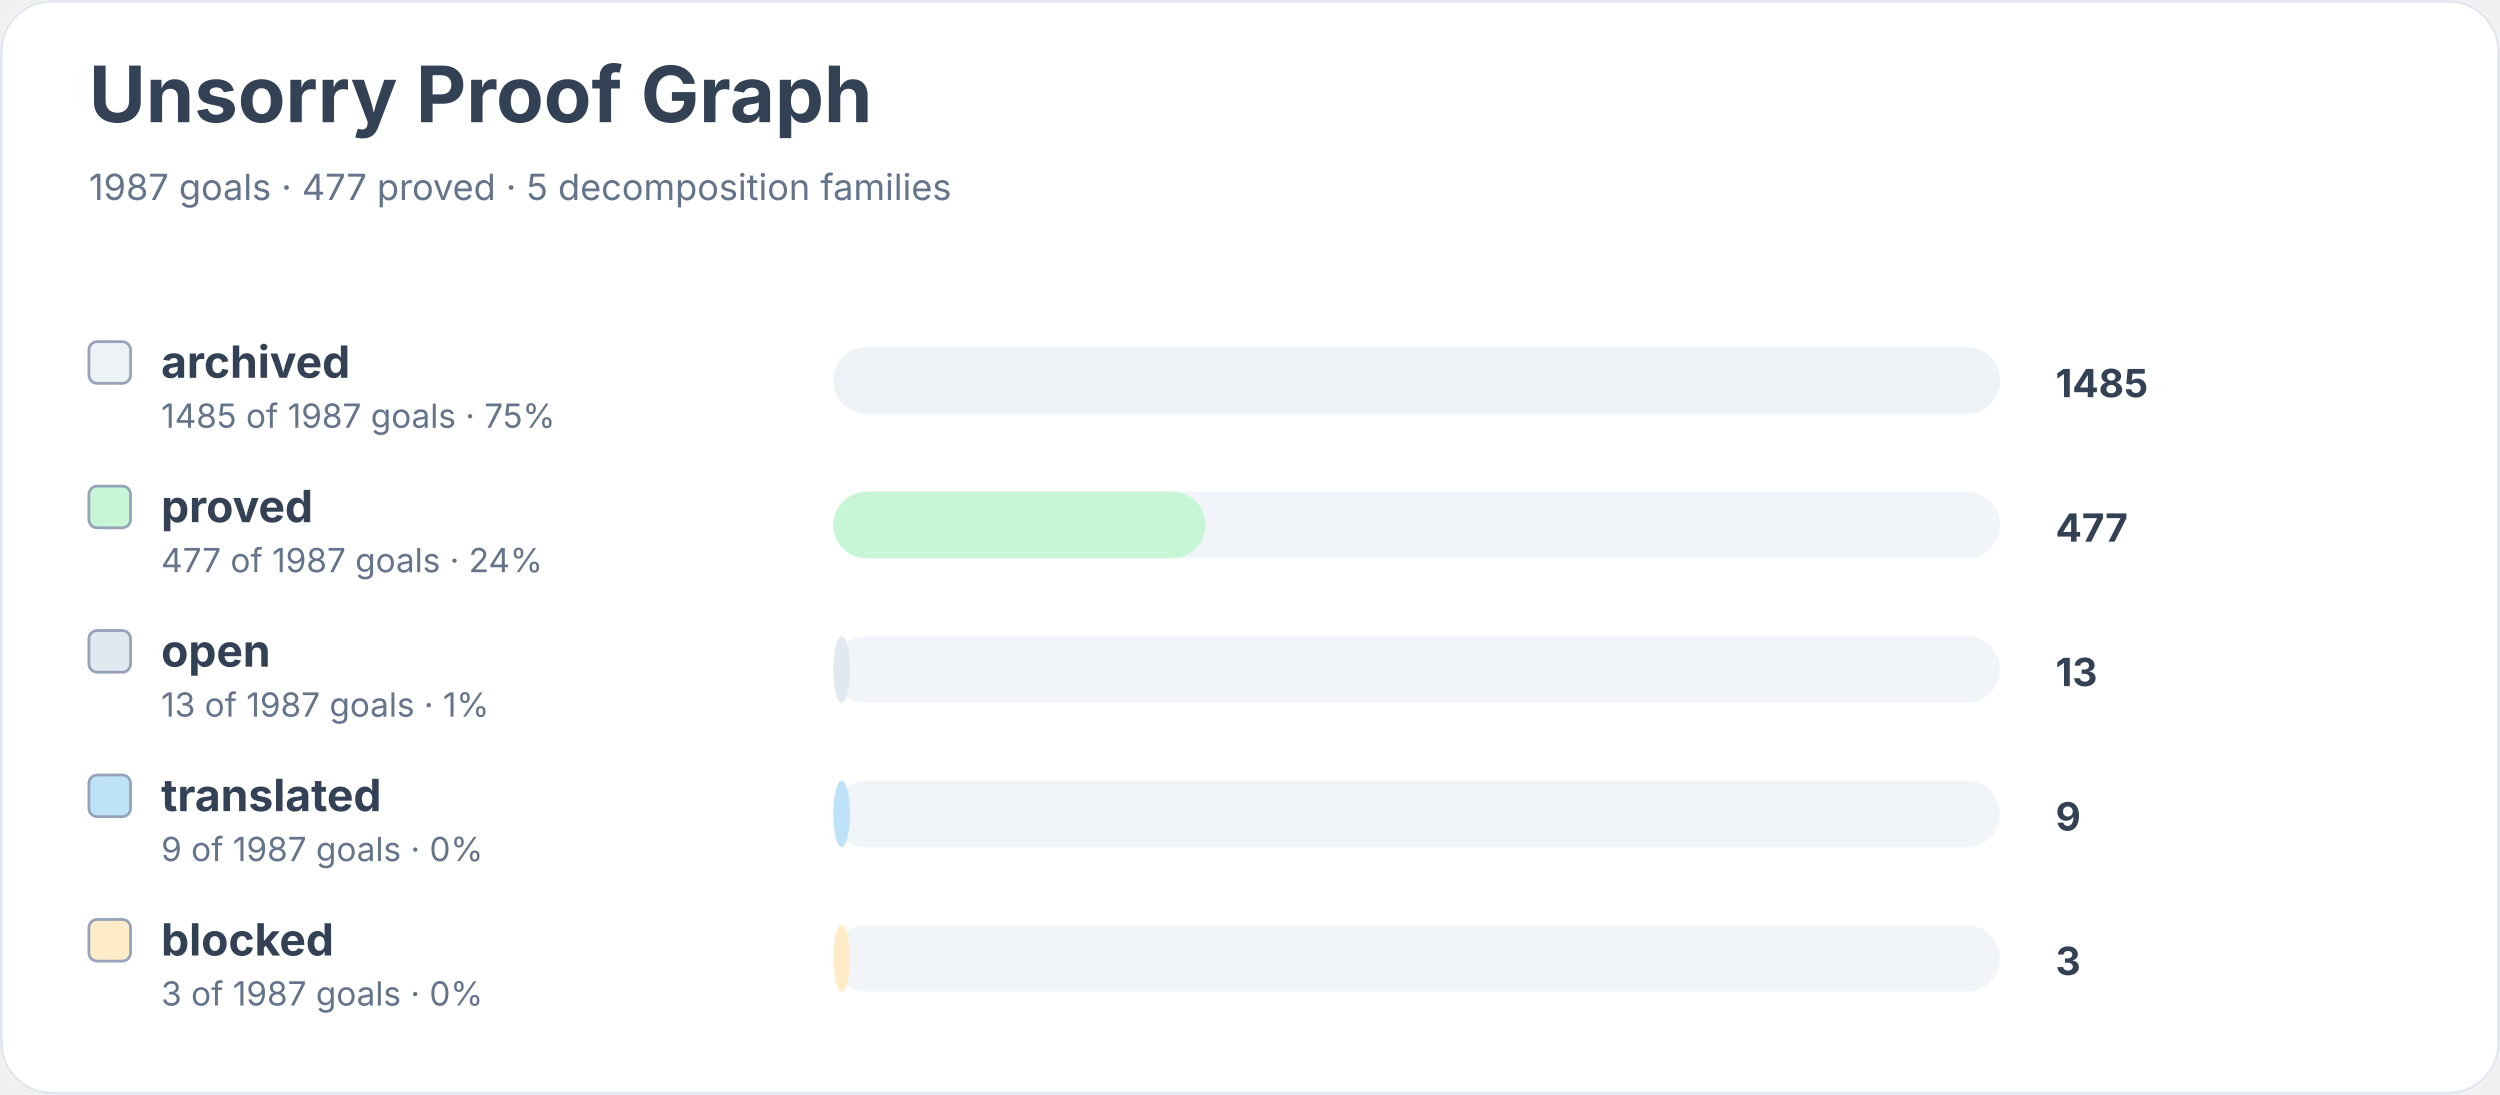
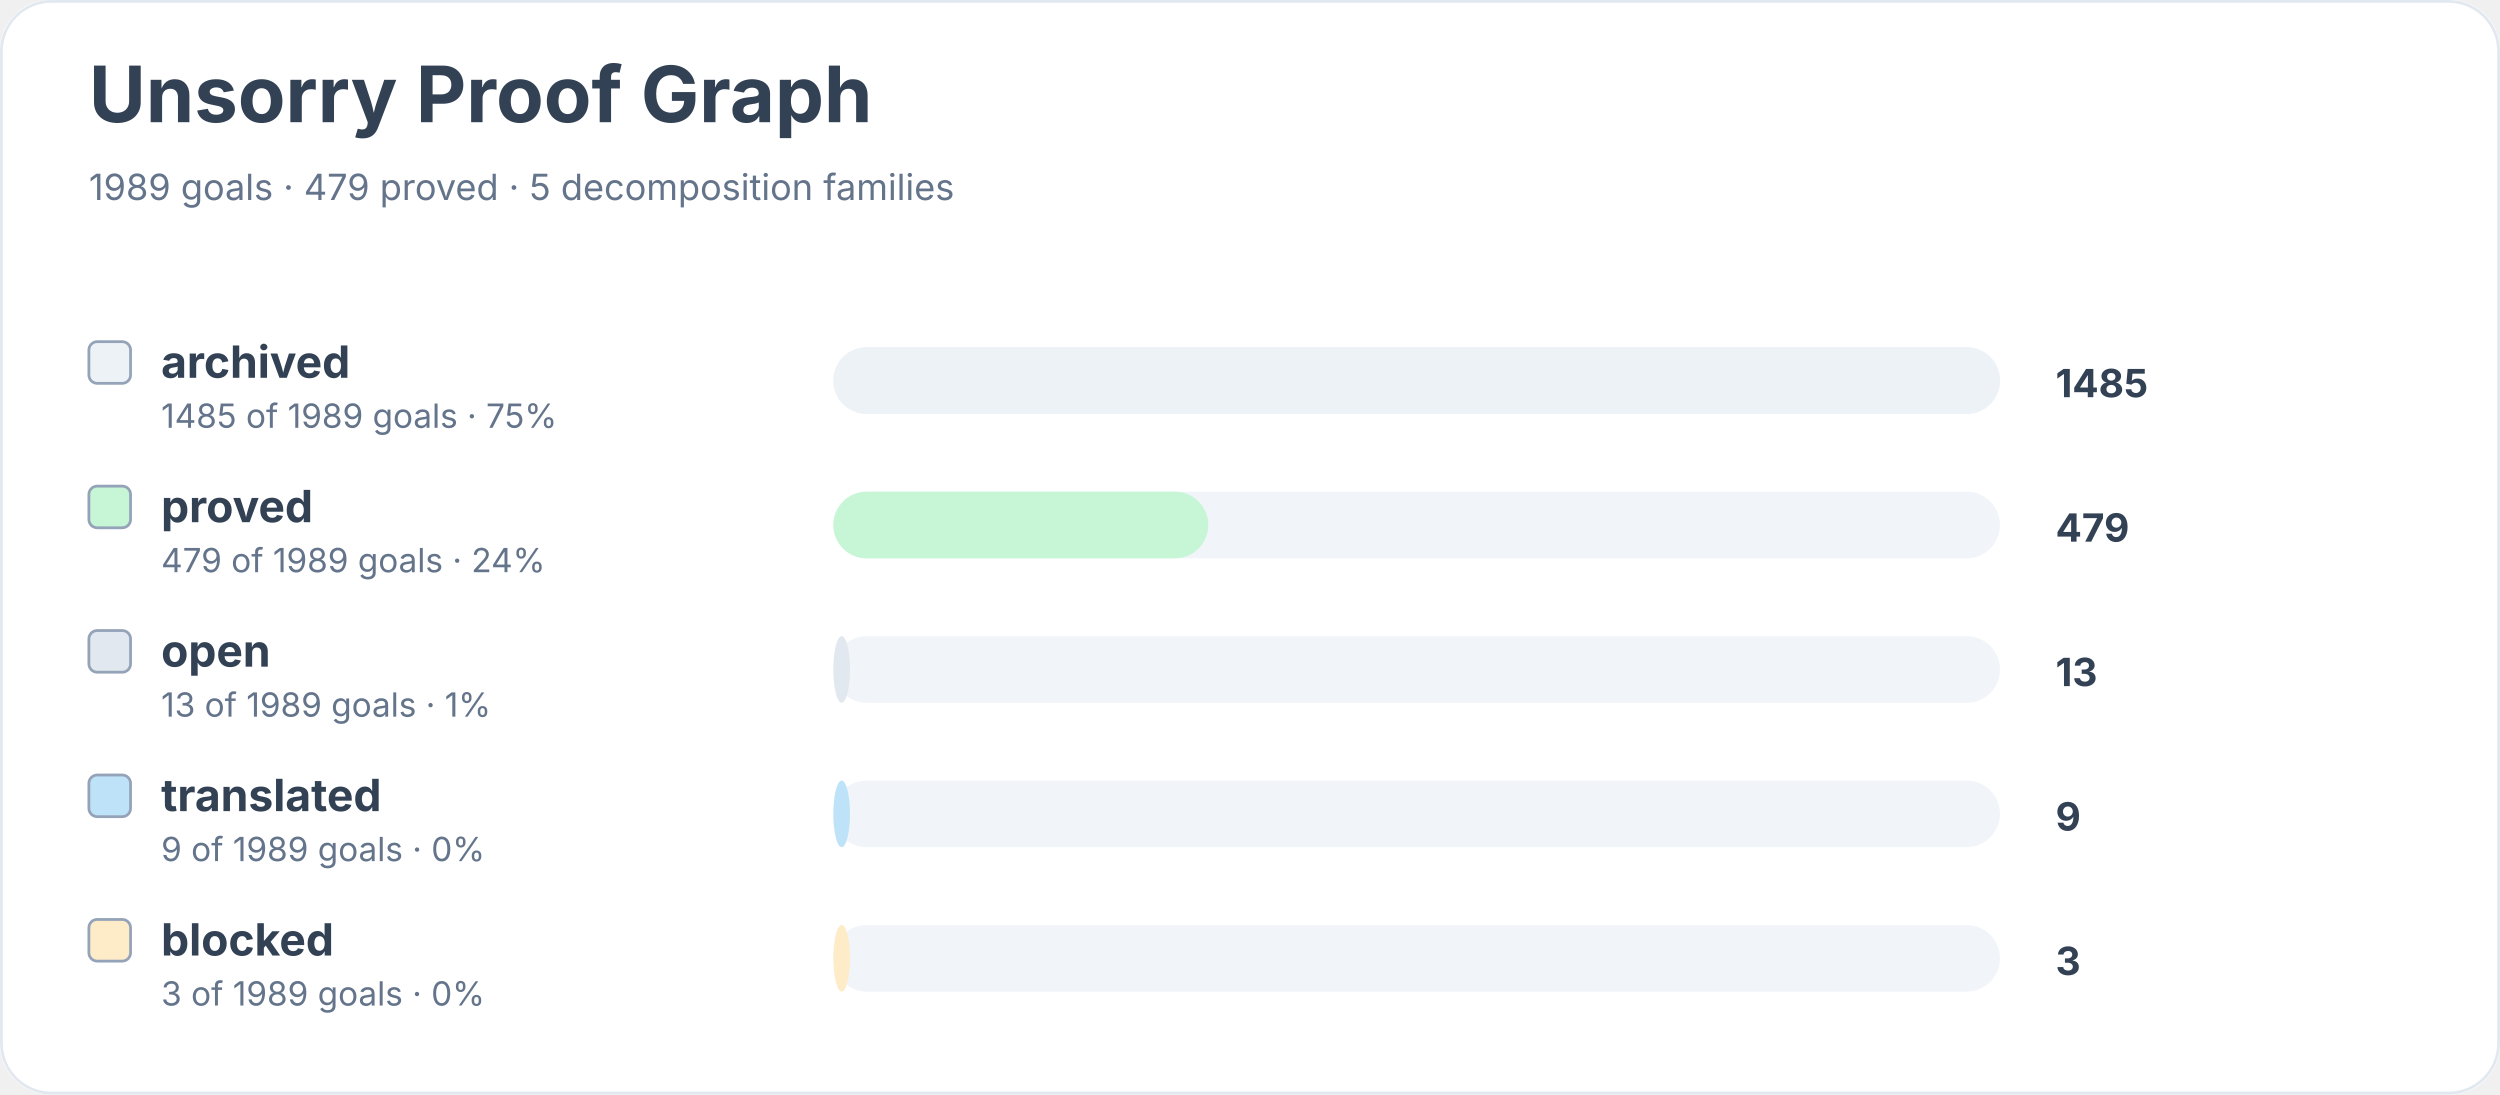
<svg xmlns="http://www.w3.org/2000/svg" width="900" height="394" viewBox="0 0 900 394" role="img" aria-labelledby="title desc">
  <rect width="900" height="100%" rx="18" fill="#ffffff" />
  <rect x="0.5" y="0.5" width="899" height="393" rx="18" fill="none" stroke="#e2e8f0" />
  <text x="32" y="44" font-family="Inter, system-ui, sans-serif" font-size="28" font-weight="700" fill="#334155">Unsorry Proof Graph</text>
-   <text x="32" y="72" font-family="Inter, system-ui, sans-serif" font-size="13" fill="#64748b">1987 goals · 477 proved · 5 decomposition families</text>
+   <text x="32" y="72" font-family="Inter, system-ui, sans-serif" font-size="13" fill="#64748b">1989 goals · 479 proved · 5 decomposition families</text>
  <rect x="32" y="123" width="15" height="15" rx="3" fill="#edf2f7" stroke="#94a3b8" />
  <text x="58" y="136" font-family="Inter, system-ui, sans-serif" font-size="16" font-weight="650" fill="#334155">archived</text>
-   <text x="58" y="154" font-family="Inter, system-ui, sans-serif" font-size="12" fill="#64748b">1485 of 1987 goals · 75%</text>
+   <text x="58" y="154" font-family="Inter, system-ui, sans-serif" font-size="12" fill="#64748b">1485 of 1989 goals · 75%</text>
  <rect x="300" y="125" width="420" height="24" rx="12" fill="#f1f5f9" />
  <rect x="300" y="125" width="420" height="24" rx="12" fill="#edf2f7" />
  <text x="740" y="143" font-family="Inter, system-ui, sans-serif" font-size="14" font-weight="700" fill="#334155">1485</text>
  <rect x="32" y="175" width="15" height="15" rx="3" fill="#c6f6d5" stroke="#94a3b8" />
  <text x="58" y="188" font-family="Inter, system-ui, sans-serif" font-size="16" font-weight="650" fill="#334155">proved</text>
-   <text x="58" y="206" font-family="Inter, system-ui, sans-serif" font-size="12" fill="#64748b">477 of 1987 goals · 24%</text>
+   <text x="58" y="206" font-family="Inter, system-ui, sans-serif" font-size="12" fill="#64748b">479 of 1989 goals · 24%</text>
  <rect x="300" y="177" width="420" height="24" rx="12" fill="#f1f5f9" />
-   <rect x="300" y="177" width="134" height="24" rx="12" fill="#c6f6d5" />
-   <text x="740" y="195" font-family="Inter, system-ui, sans-serif" font-size="14" font-weight="700" fill="#334155">477</text>
+   <rect x="300" y="177" width="135" height="24" rx="12" fill="#c6f6d5" />
+   <text x="740" y="195" font-family="Inter, system-ui, sans-serif" font-size="14" font-weight="700" fill="#334155">479</text>
  <rect x="32" y="227" width="15" height="15" rx="3" fill="#e2e8f0" stroke="#94a3b8" />
  <text x="58" y="240" font-family="Inter, system-ui, sans-serif" font-size="16" font-weight="650" fill="#334155">open</text>
-   <text x="58" y="258" font-family="Inter, system-ui, sans-serif" font-size="12" fill="#64748b">13 of 1987 goals · 1%</text>
+   <text x="58" y="258" font-family="Inter, system-ui, sans-serif" font-size="12" fill="#64748b">13 of 1989 goals · 1%</text>
  <rect x="300" y="229" width="420" height="24" rx="12" fill="#f1f5f9" />
  <rect x="300" y="229" width="6" height="24" rx="12" fill="#e2e8f0" />
  <text x="740" y="247" font-family="Inter, system-ui, sans-serif" font-size="14" font-weight="700" fill="#334155">13</text>
  <rect x="32" y="279" width="15" height="15" rx="3" fill="#bee3f8" stroke="#94a3b8" />
  <text x="58" y="292" font-family="Inter, system-ui, sans-serif" font-size="16" font-weight="650" fill="#334155">translated</text>
-   <text x="58" y="310" font-family="Inter, system-ui, sans-serif" font-size="12" fill="#64748b">9 of 1987 goals · 0%</text>
+   <text x="58" y="310" font-family="Inter, system-ui, sans-serif" font-size="12" fill="#64748b">9 of 1989 goals · 0%</text>
  <rect x="300" y="281" width="420" height="24" rx="12" fill="#f1f5f9" />
  <rect x="300" y="281" width="6" height="24" rx="12" fill="#bee3f8" />
  <text x="740" y="299" font-family="Inter, system-ui, sans-serif" font-size="14" font-weight="700" fill="#334155">9</text>
  <rect x="32" y="331" width="15" height="15" rx="3" fill="#feebc8" stroke="#94a3b8" />
  <text x="58" y="344" font-family="Inter, system-ui, sans-serif" font-size="16" font-weight="650" fill="#334155">blocked</text>
-   <text x="58" y="362" font-family="Inter, system-ui, sans-serif" font-size="12" fill="#64748b">3 of 1987 goals · 0%</text>
+   <text x="58" y="362" font-family="Inter, system-ui, sans-serif" font-size="12" fill="#64748b">3 of 1989 goals · 0%</text>
  <rect x="300" y="333" width="420" height="24" rx="12" fill="#f1f5f9" />
  <rect x="300" y="333" width="6" height="24" rx="12" fill="#feebc8" />
  <text x="740" y="351" font-family="Inter, system-ui, sans-serif" font-size="14" font-weight="700" fill="#334155">3</text>
</svg>
